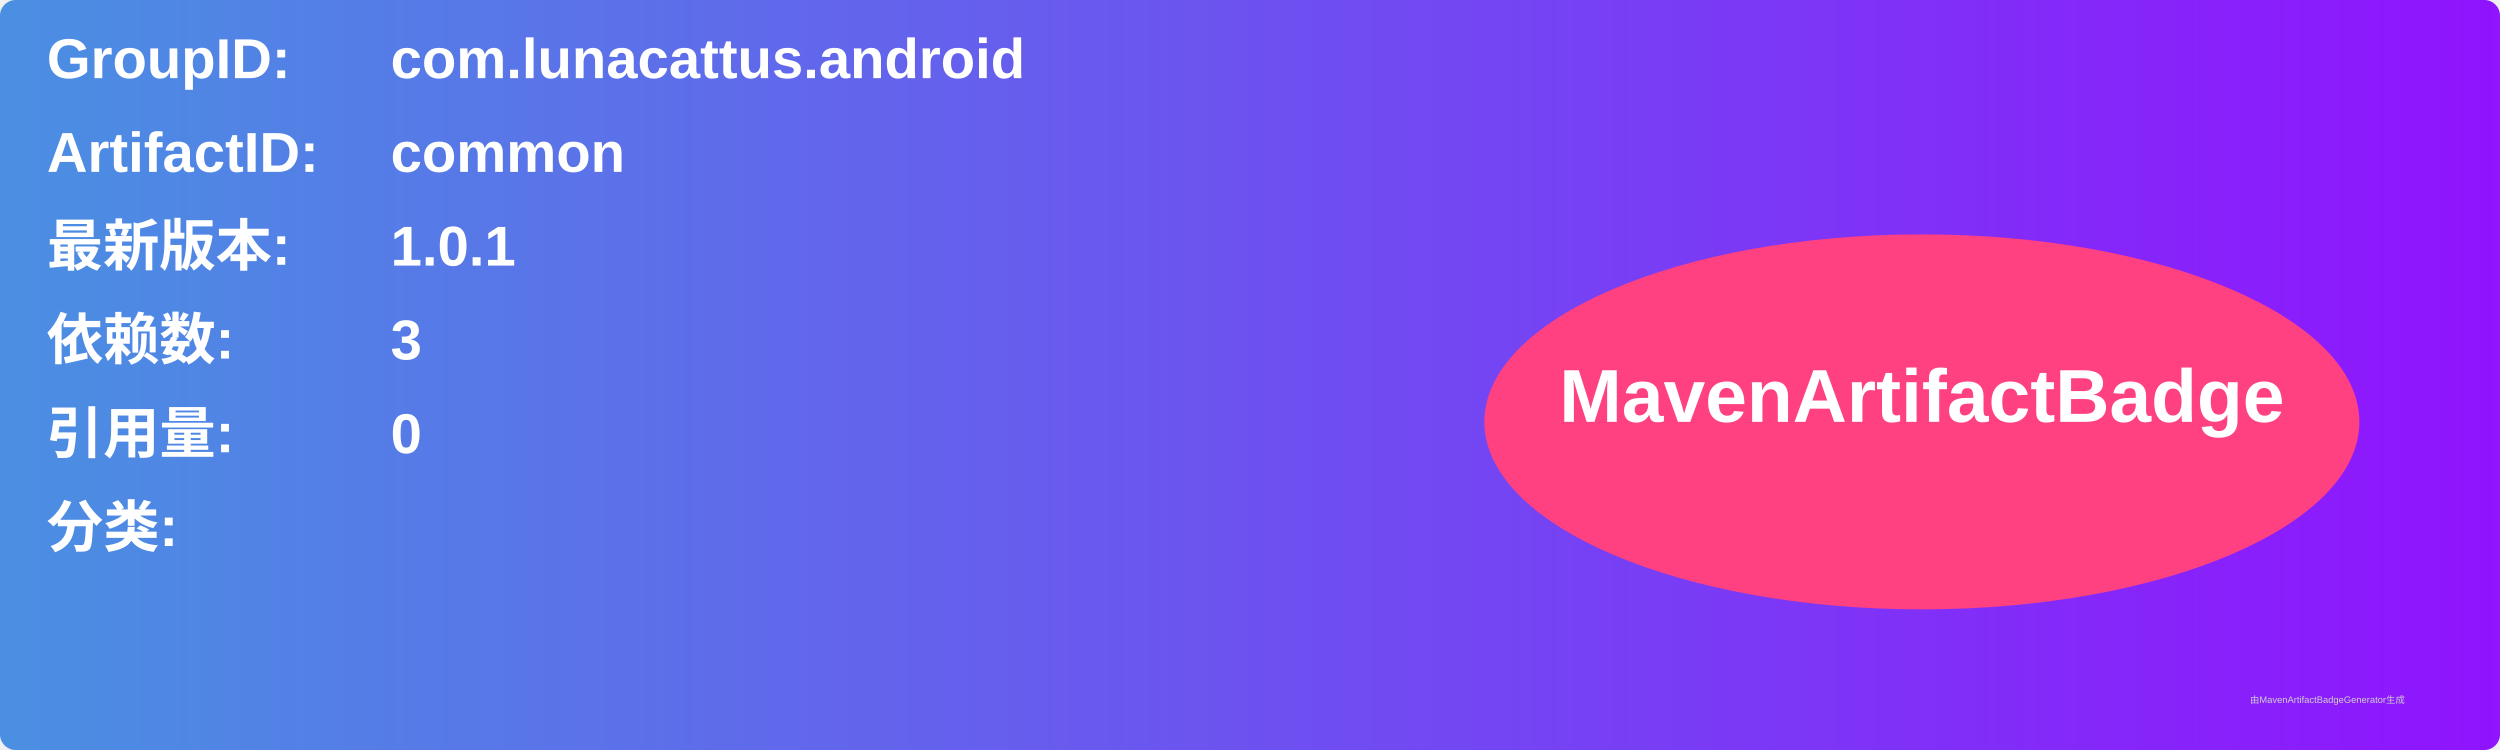
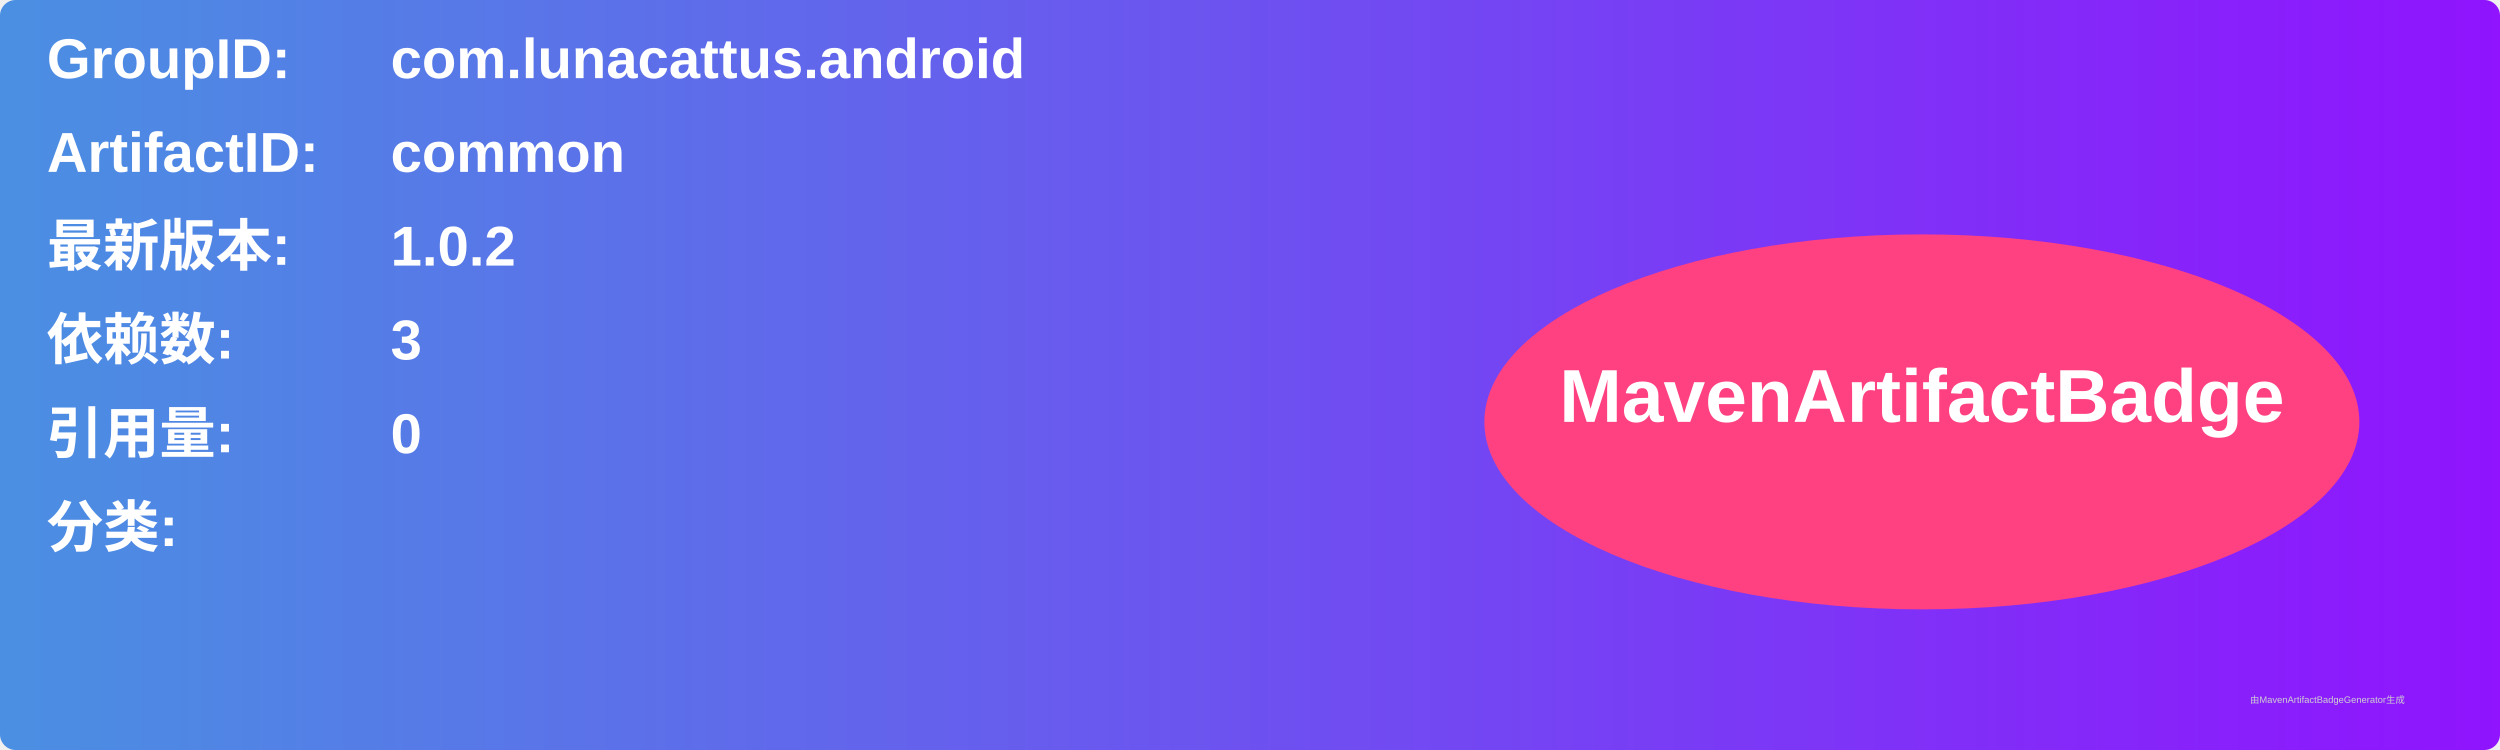
<svg xmlns="http://www.w3.org/2000/svg" width="800" height="240" viewBox="0 0 800 240">
  <linearGradient id="grad" x1="0%" y1="0%" x2="100%" y2="0%">
    <stop offset="0%" stop-color="#4a90e2" />
    <stop offset="100%" stop-color="#9013fe" />
  </linearGradient>
  <rect width="100%" height="100%" rx="5" ry="5" fill="url(#grad)" />
  <g transform="translate(15, 15)">
    <text x="0" y="10" font-family="Arial" font-size="18" fill="white" font-weight="bold" width="260">GroupID:</text>
    <text x="110" y="10" font-family="Arial" font-size="18" fill="white" font-weight="bold" width="460">com.lunacattus.android</text>
    <text x="0" y="40" font-family="Arial" font-size="18" fill="white" font-weight="bold" width="260">ArtifactID:</text>
    <text x="110" y="40" font-family="Arial" font-size="18" fill="white" font-weight="bold" width="460">common</text>
    <text x="0" y="70" font-family="Arial" font-size="18" fill="white" font-weight="bold">最新版本:</text>
    <text x="110" y="70" font-family="Arial" font-size="18" fill="white" font-weight="bold">
-       <tspan font-weight="bold">1.0.1</tspan>
+       <tspan font-weight="bold">1.0.2</tspan>
    </text>
    <text x="0" y="100" font-family="Arial" font-size="18" fill="white" font-weight="bold">依赖数: </text>
    <text x="110" y="100" font-family="Arial" font-size="18" fill="white">
      <tspan font-weight="bold">3</tspan>
    </text>
    <text x="0" y="130" font-family="Arial" font-size="18" fill="white" font-weight="bold">引用量: </text>
    <text x="110" y="130" font-family="Arial" font-size="18" fill="white">
      <tspan font-weight="bold">0</tspan>
    </text>
    <text x="0" y="160" font-family="Arial" font-size="18" fill="white" font-weight="bold">分类:</text>
    <text x="10" y="190" font-family="Arial" font-size="10" fill="white">
      <tspan font-weight="bold" />
    </text>
    <ellipse cx="600" cy="120" rx="140" ry="60" fill="#ff4081" />
    <text x="600" y="120" text-anchor="middle" font-family="Arial" font-size="24" fill="white" font-weight="bold">MavenArtifactBadge</text>
  </g>
  <text x="720" y="225" font-family="Arial" font-size="3" fill="#d0d0d0">由MavenArtifactBadgeGenerator生成</text>
</svg>
